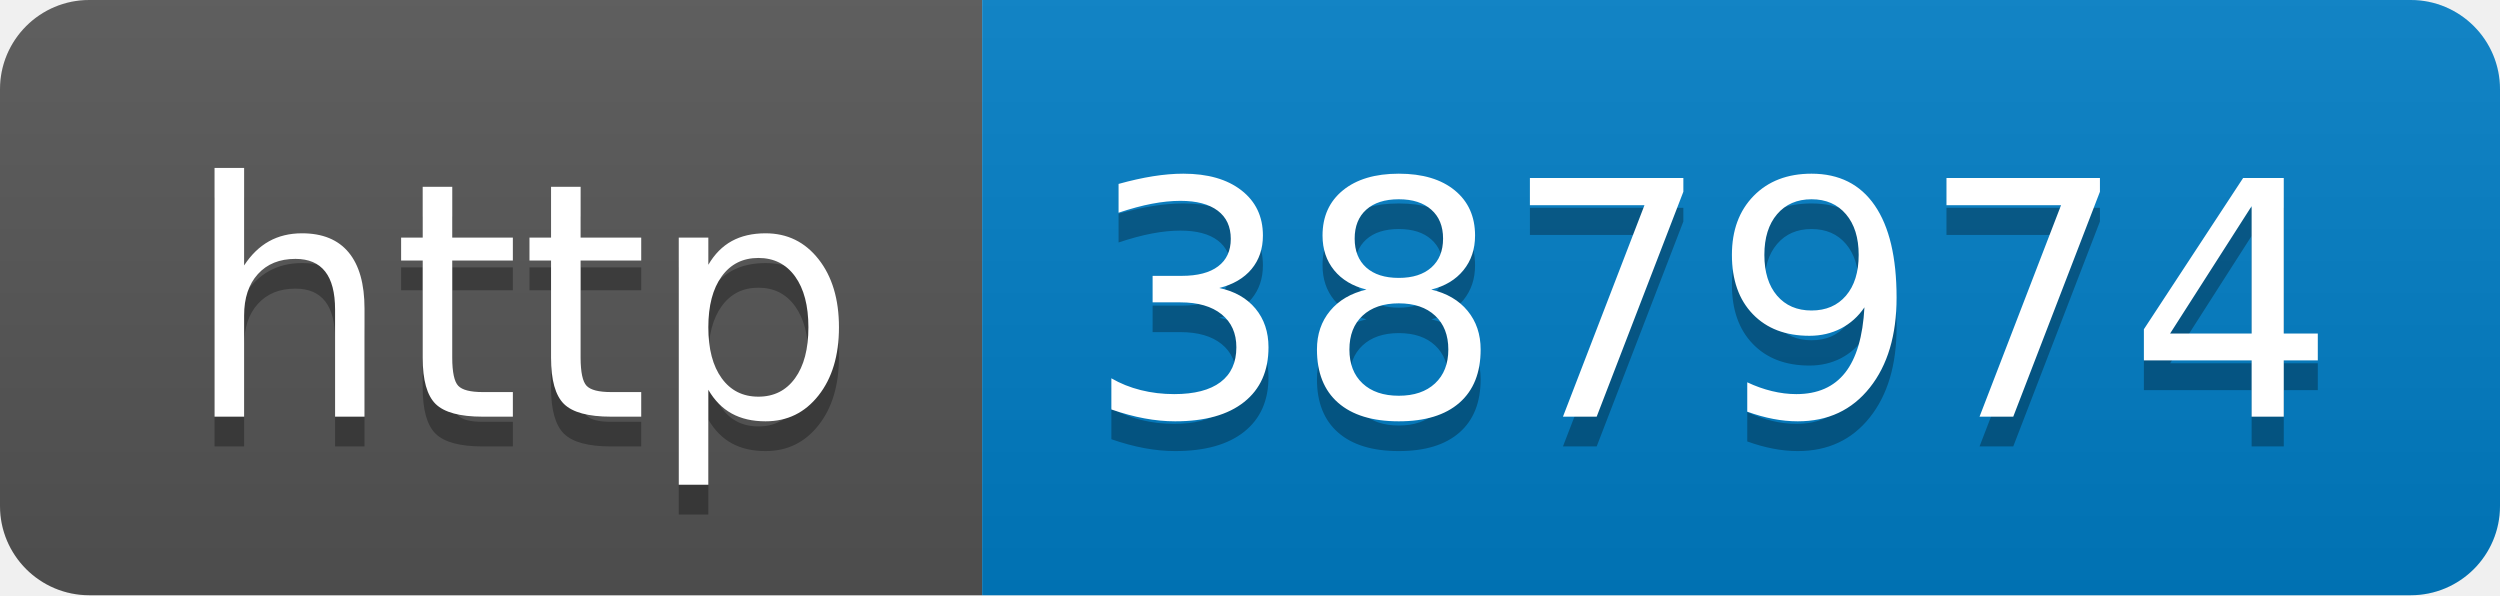
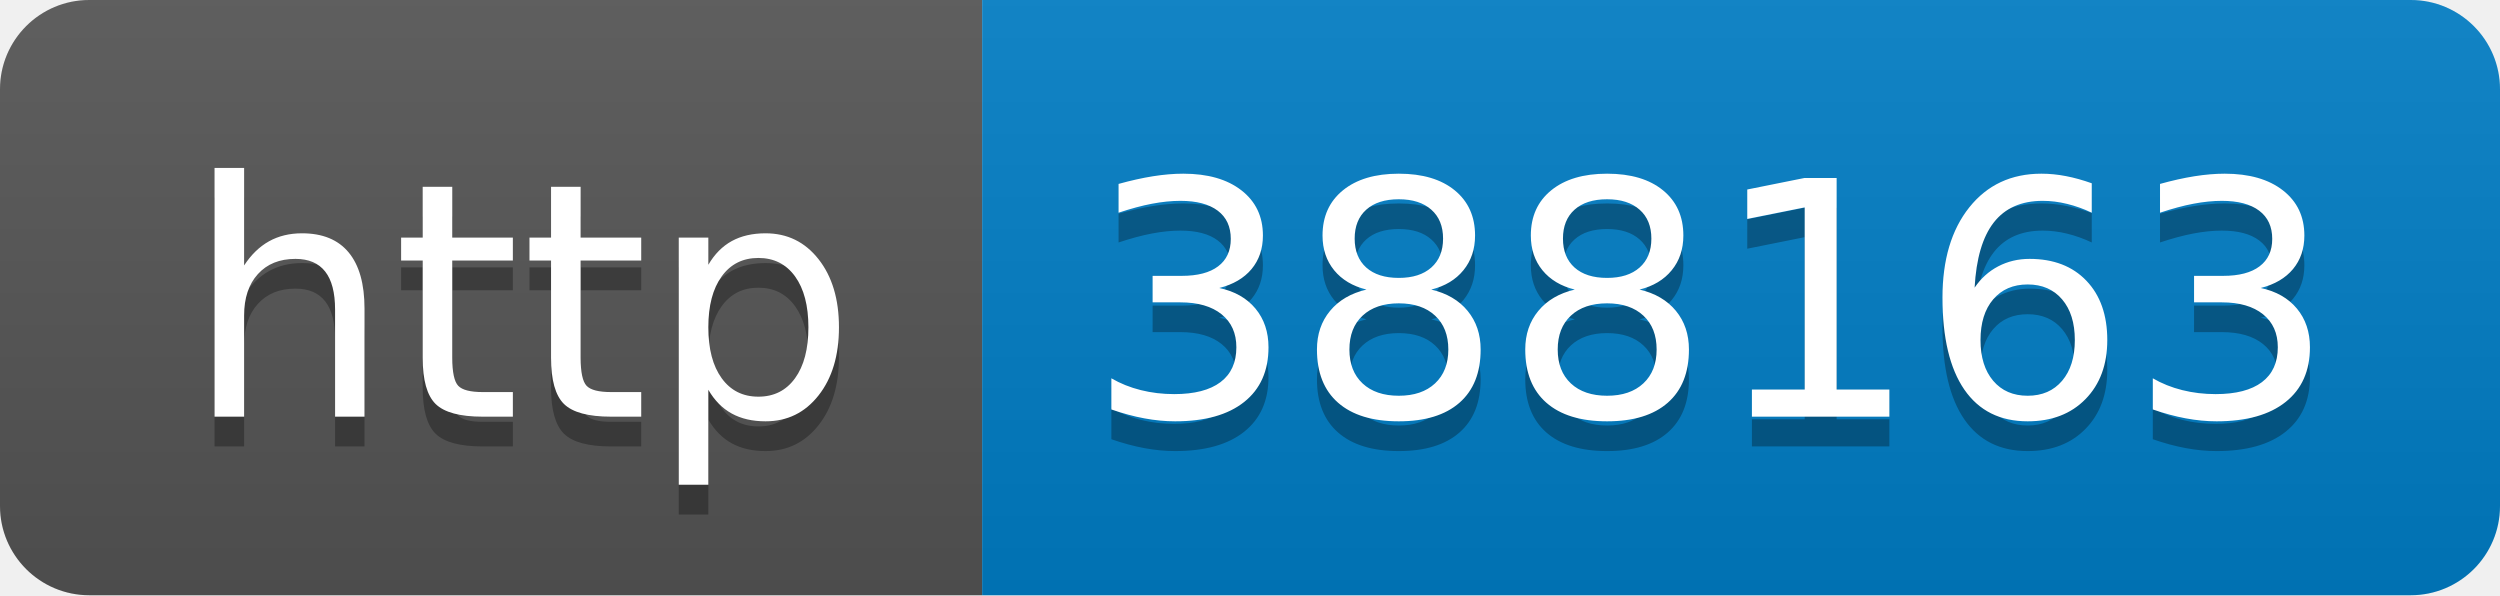
- <svg xmlns="http://www.w3.org/2000/svg" width="84" height="20" role="img" aria-label="http: 387974">
+ <svg xmlns="http://www.w3.org/2000/svg" width="84" height="20" role="img" aria-label="http: 388163">
  <linearGradient id="s" x2="0" y2="100%">
    <stop offset="0" stop-color="#bbb" stop-opacity=".1" />
    <stop offset="1" stop-opacity=".1" />
  </linearGradient>
  <clipPath id="r">
    <rect width="84" height="20" rx="3" fill="#fff" />
  </clipPath>
  <g clip-path="url(#r)">
    <rect width="33" height="20" fill="#555" />
    <rect x="33" width="51" height="20" fill="#007ec6" />
    <rect width="84" height="20" fill="url(#s)" />
  </g>
  <g fill="#fff" text-anchor="middle" font-family="Verdana,Geneva,DejaVu Sans,sans-serif" text-rendering="geometricPrecision" font-size="110">
    <text aria-hidden="true" x="175" y="150" fill="#010101" fill-opacity=".3" transform="scale(.1)" textLength="230">http</text>
    <text x="175" y="140" transform="scale(.1)" fill="#fff" textLength="230">http</text>
-     <text aria-hidden="true" x="575" y="150" fill="#010101" fill-opacity=".3" transform="scale(.1)" textLength="410">387974</text>
-     <text x="575" y="140" transform="scale(.1)" fill="#fff" textLength="410">387974</text>
+     <text aria-hidden="true" x="575" y="150" fill="#010101" fill-opacity=".3" transform="scale(.1)" textLength="410">388163</text>
+     <text x="575" y="140" transform="scale(.1)" fill="#fff" textLength="410">388163</text>
  </g>
</svg>
